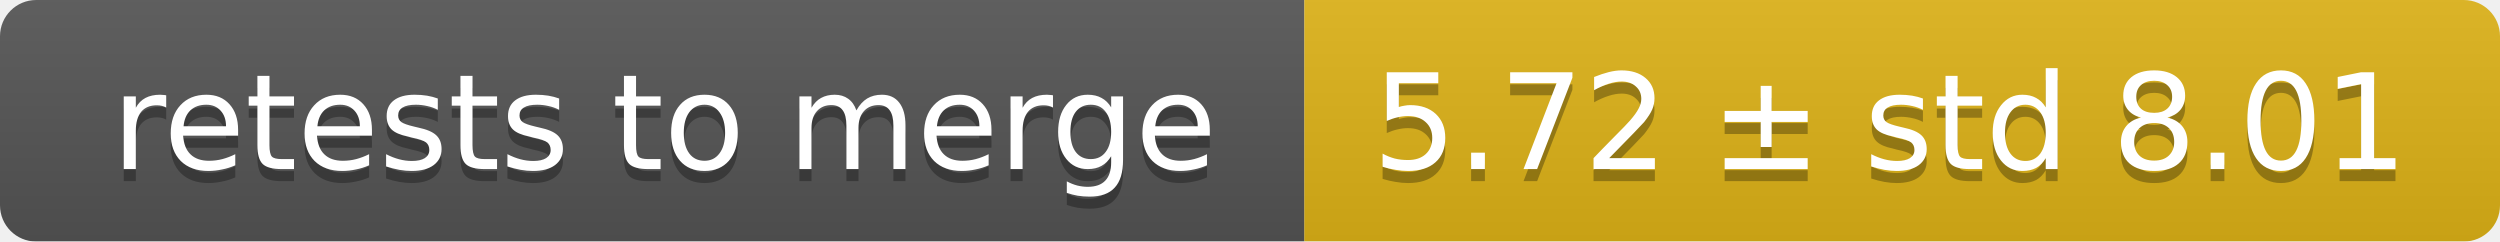
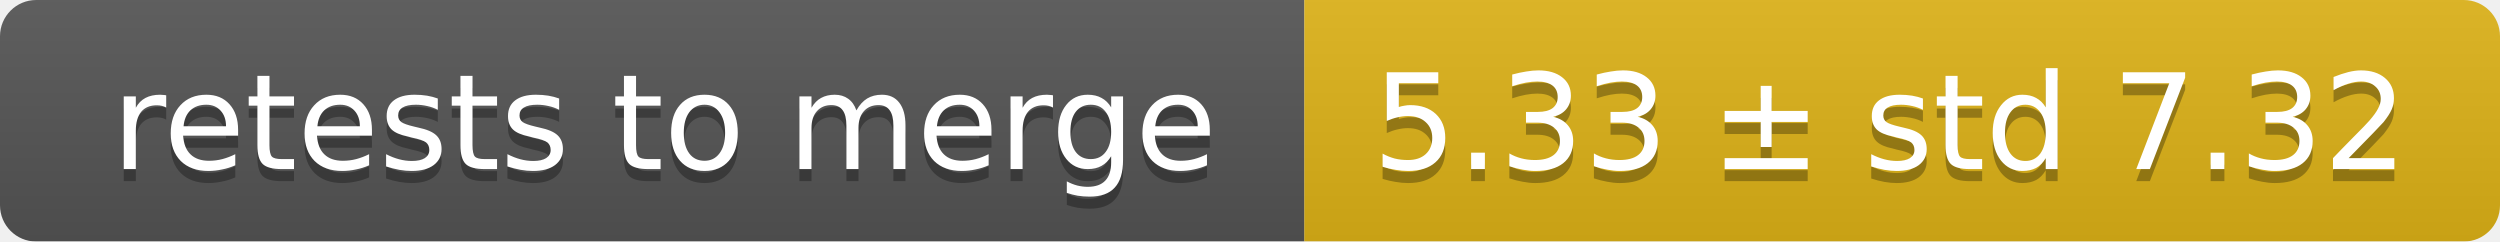
<svg xmlns="http://www.w3.org/2000/svg" width="207" height="20">
  <linearGradient id="smooth" x2="0" y2="100%">
    <stop offset="0" stop-color="#bbb" stop-opacity=".1" />
    <stop offset="1" stop-opacity=".1" />
  </linearGradient>
  <mask id="round">
    <rect width="207" height="20" rx="3" fill="#fff" />
  </mask>
  <g mask="url(#round)">
    <rect width="108" height="20" fill="#555" />
    <rect x="108" width="99" height="20" fill="#dfb317" />
    <rect width="207" height="20" fill="url(#smooth)" />
  </g>
  <g fill="#fff" text-anchor="middle" font-family="DejaVu Sans,Verdana,Geneva,sans-serif" font-size="11">
    <text x="55" y="15" fill="#010101" fill-opacity=".3">retests to merge</text>
    <text x="55" y="14">retests to merge</text>
-     <text x="156.5" y="15" fill="#010101" fill-opacity=".3">5.72 ± std 8.01</text>
-     <text x="156.5" y="14">5.72 ± std 8.01</text>
+     <text x="156.5" y="15" fill="#010101" fill-opacity=".3">5.33 ± std 7.32</text>
+     <text x="156.5" y="14">5.33 ± std 7.32</text>
  </g>
</svg>
